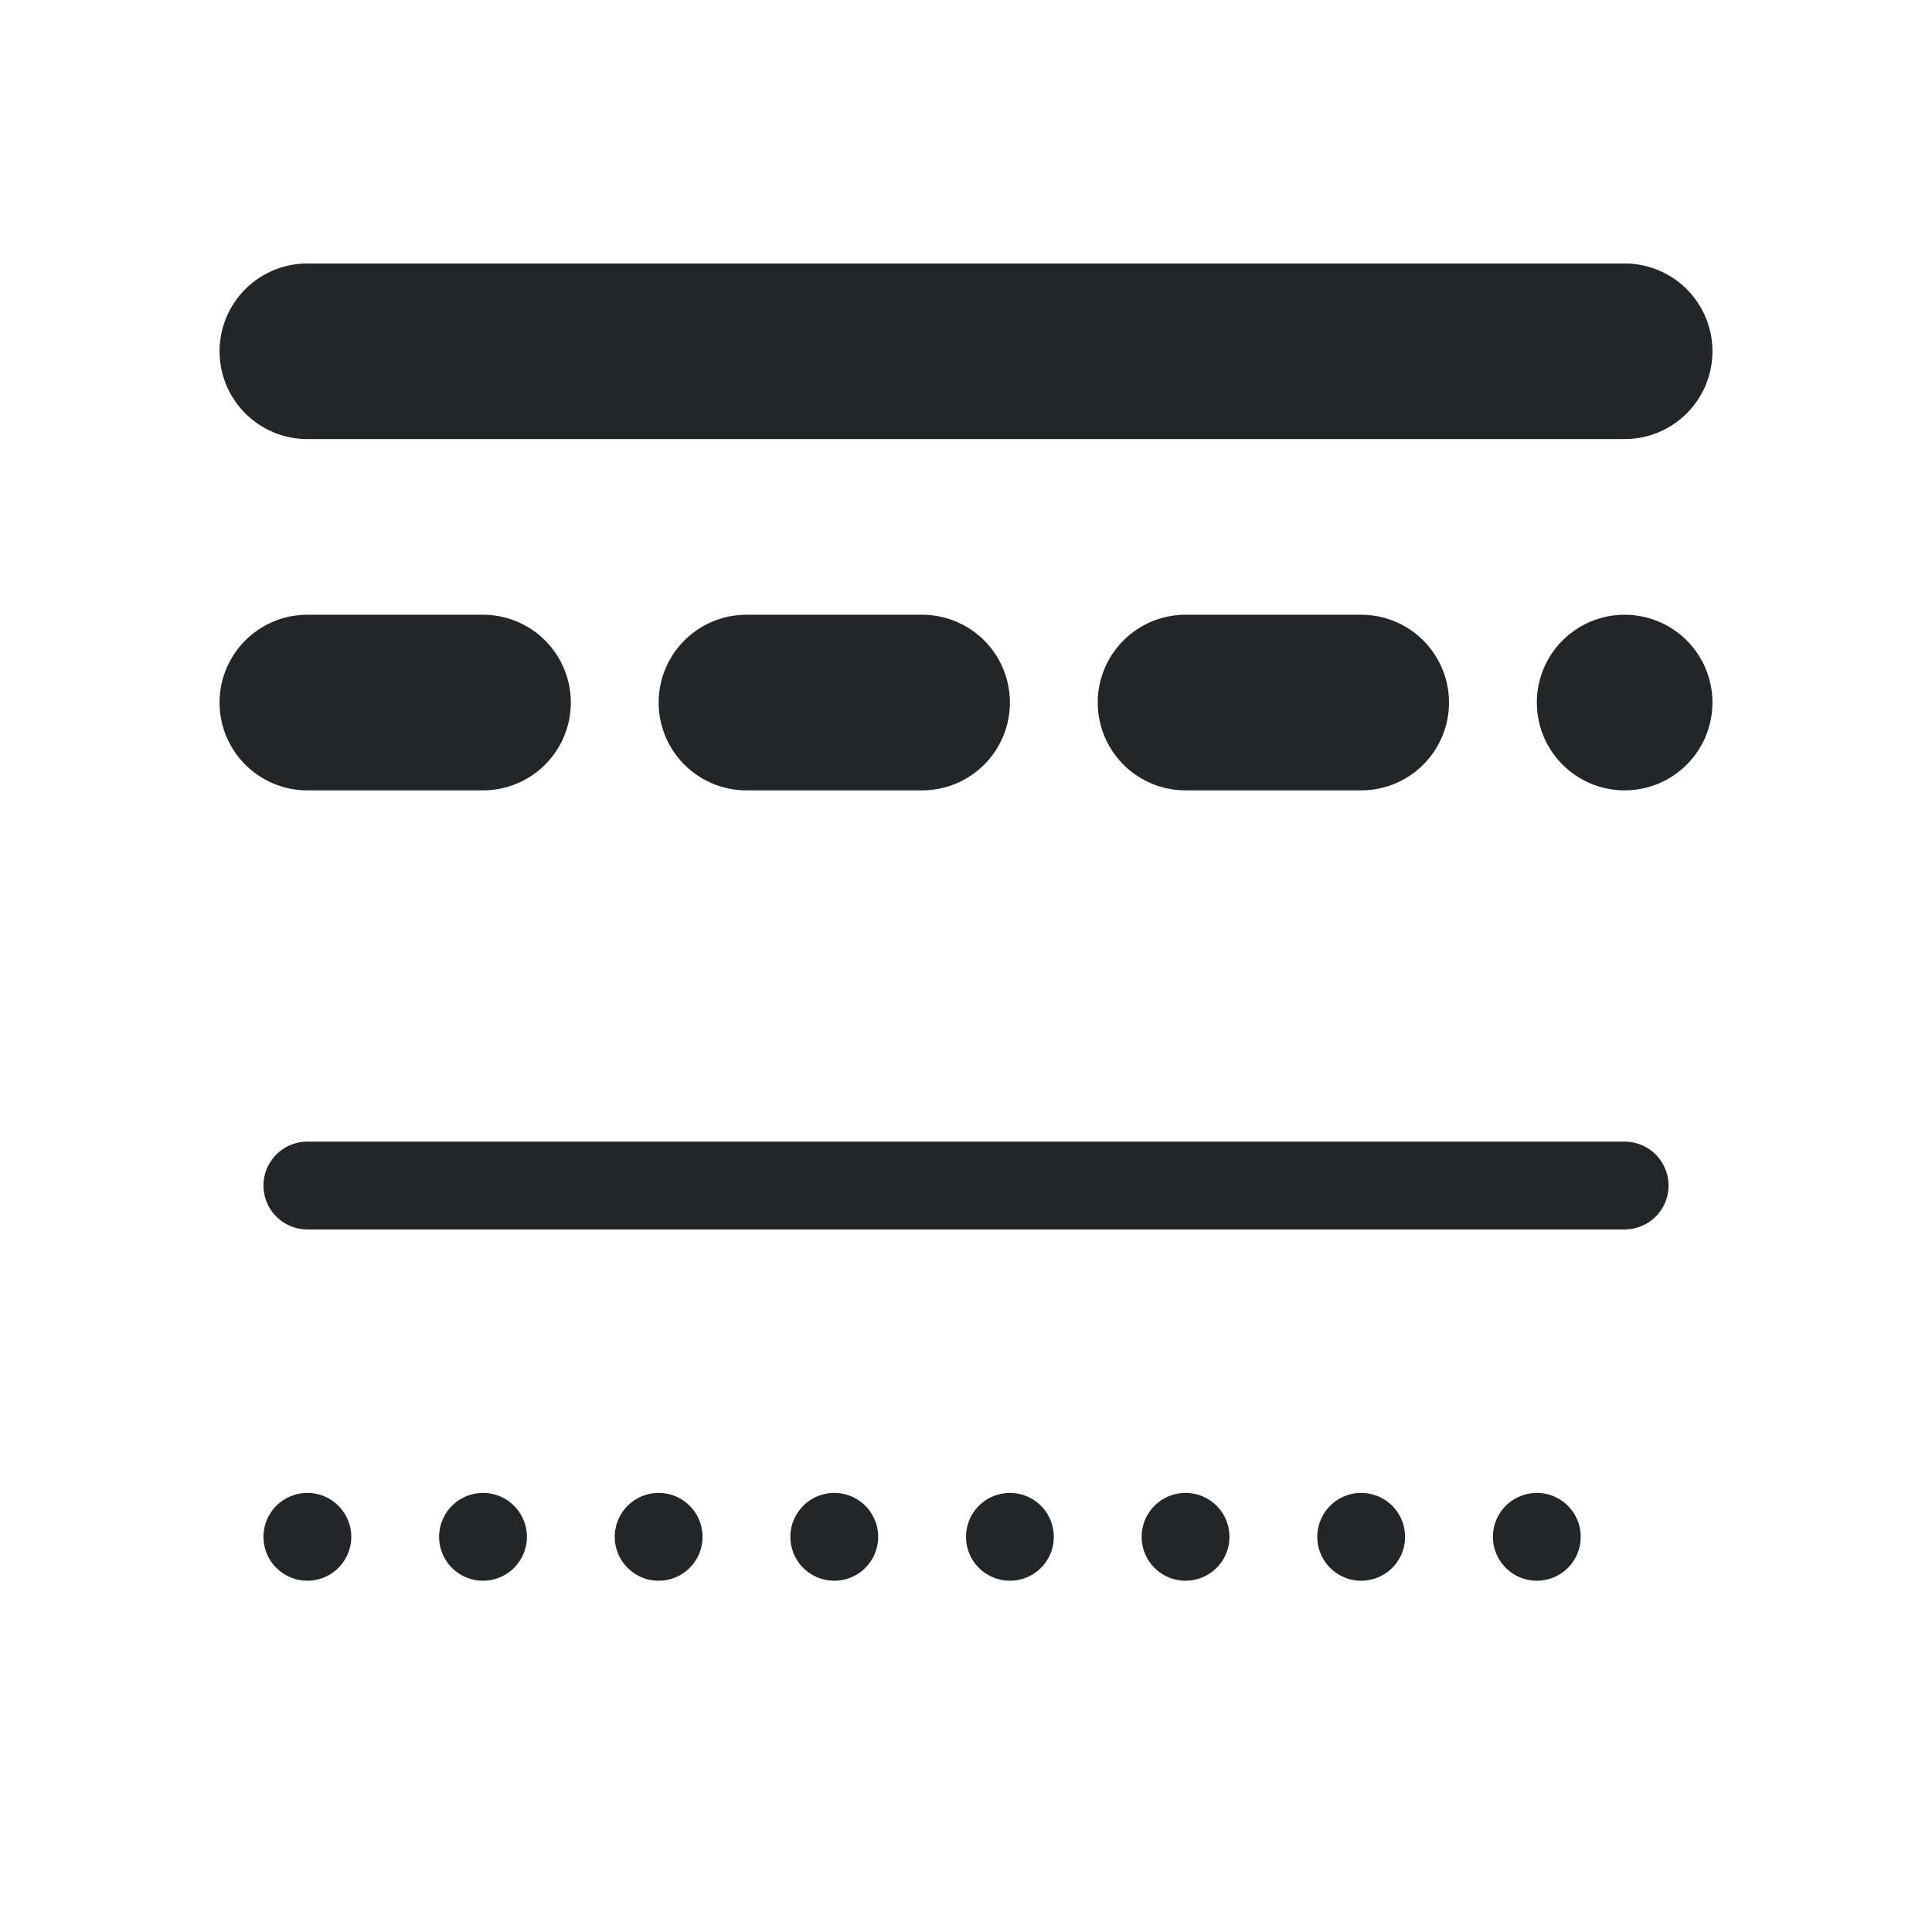
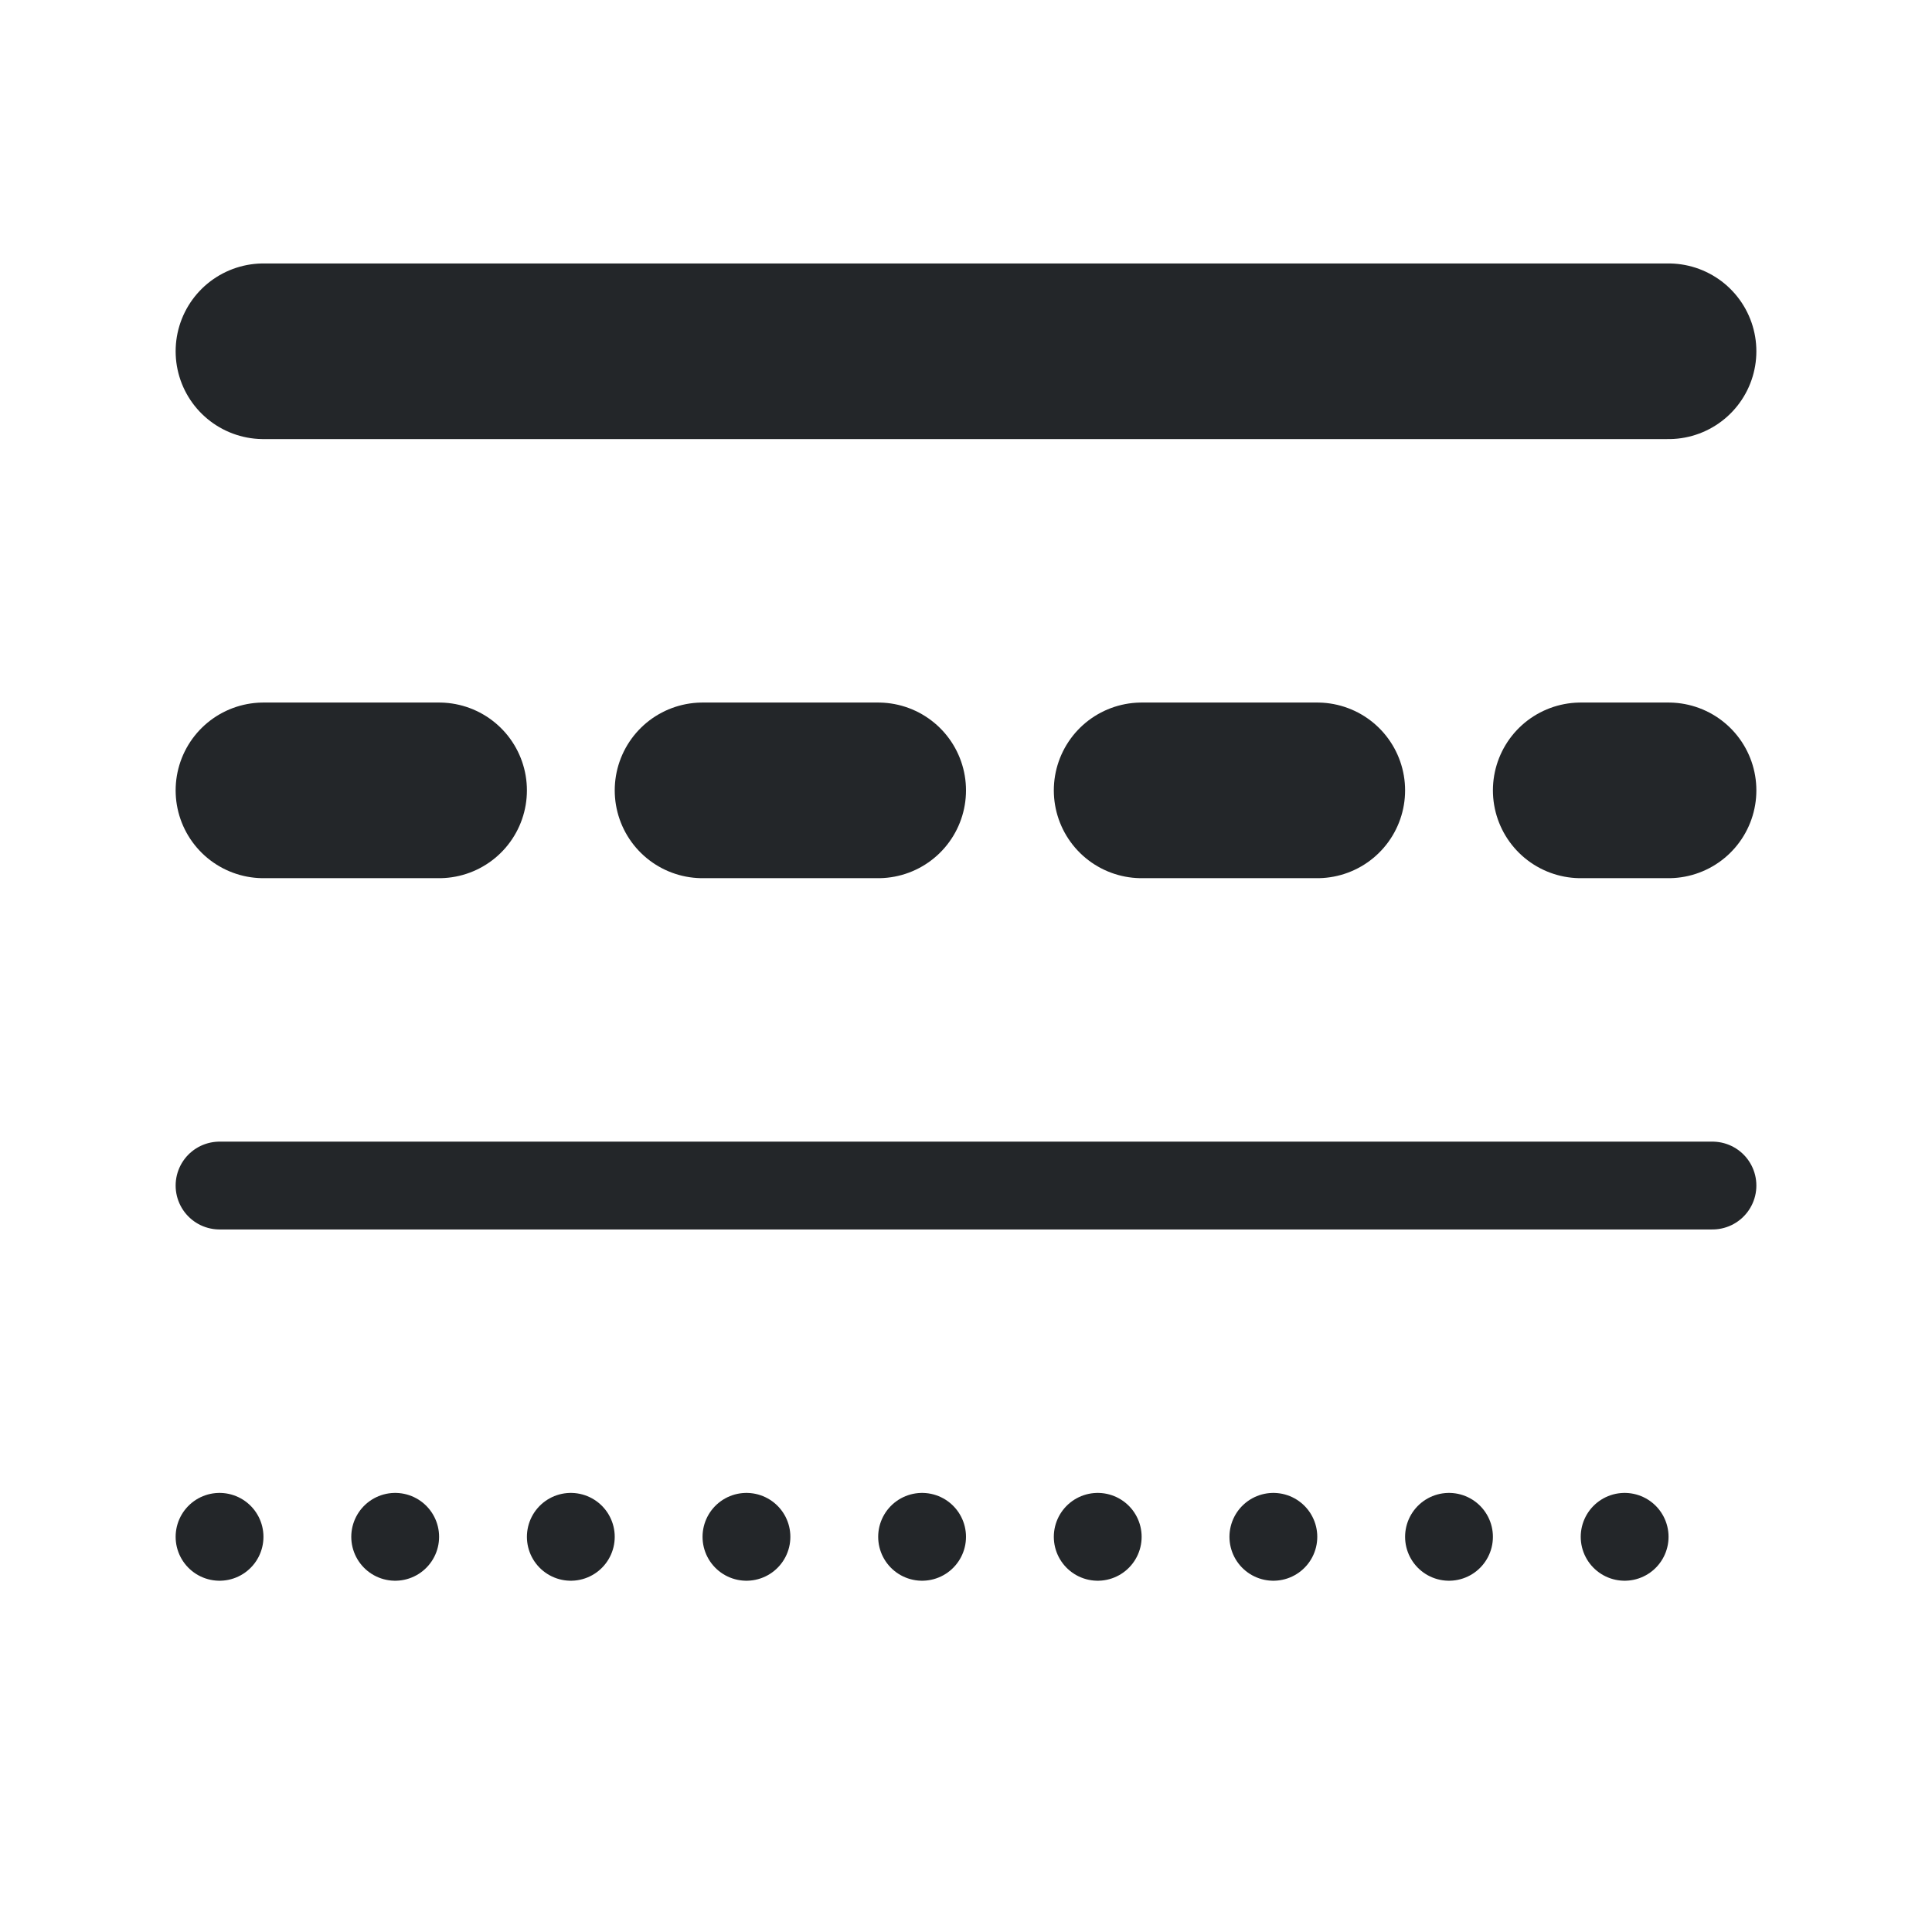
- <svg xmlns="http://www.w3.org/2000/svg" width="22" height="22" viewBox="0 0 22 22">
-   <defs>
+ <svg xmlns="http://www.w3.org/2000/svg" width="22" height="22" viewBox="0 0 22 22" version="1.1" id="svg4">
+   <defs id="defs1">
    <style id="current-color-scheme">.ColorScheme-Text{color:#232629}</style>
  </defs>
-   <g class="ColorScheme-Text" fill="none" stroke="currentColor" stroke-linecap="round">
-     <path d="M3.5 4 H18.5" stroke-width="2" stroke="currentColor" class="ColorScheme-Text" />
-     <path d="M3.5 8 H18.5" stroke-width="2" stroke-dasharray="2 3" stroke="currentColor" class="ColorScheme-Text" />
-     <path d="M3.5 13.5 H18.5" stroke="currentColor" class="ColorScheme-Text" />
-     <path d="M3.5 17.5 H18.5" stroke-dasharray="0 2" stroke="currentColor" class="ColorScheme-Text" />
+   <g class="ColorScheme-Text" fill="none" stroke="currentColor" stroke-linecap="round" id="g4">
+     <path d="M 3,4 H 19" stroke-width="2" stroke="currentColor" class="ColorScheme-Text" id="path1" />
+     <path d="M 3,9 H 19" stroke-width="2" stroke-dasharray="2, 3" stroke="currentColor" class="ColorScheme-Text" id="path2" />
+     <path d="m 2.5,13.5 h 17" stroke="currentColor" class="ColorScheme-Text" id="path3" />
+     <path d="m 2.5,17.5 h 17" stroke-dasharray="0, 2" stroke="currentColor" class="ColorScheme-Text" id="path4" />
  </g>
</svg>
